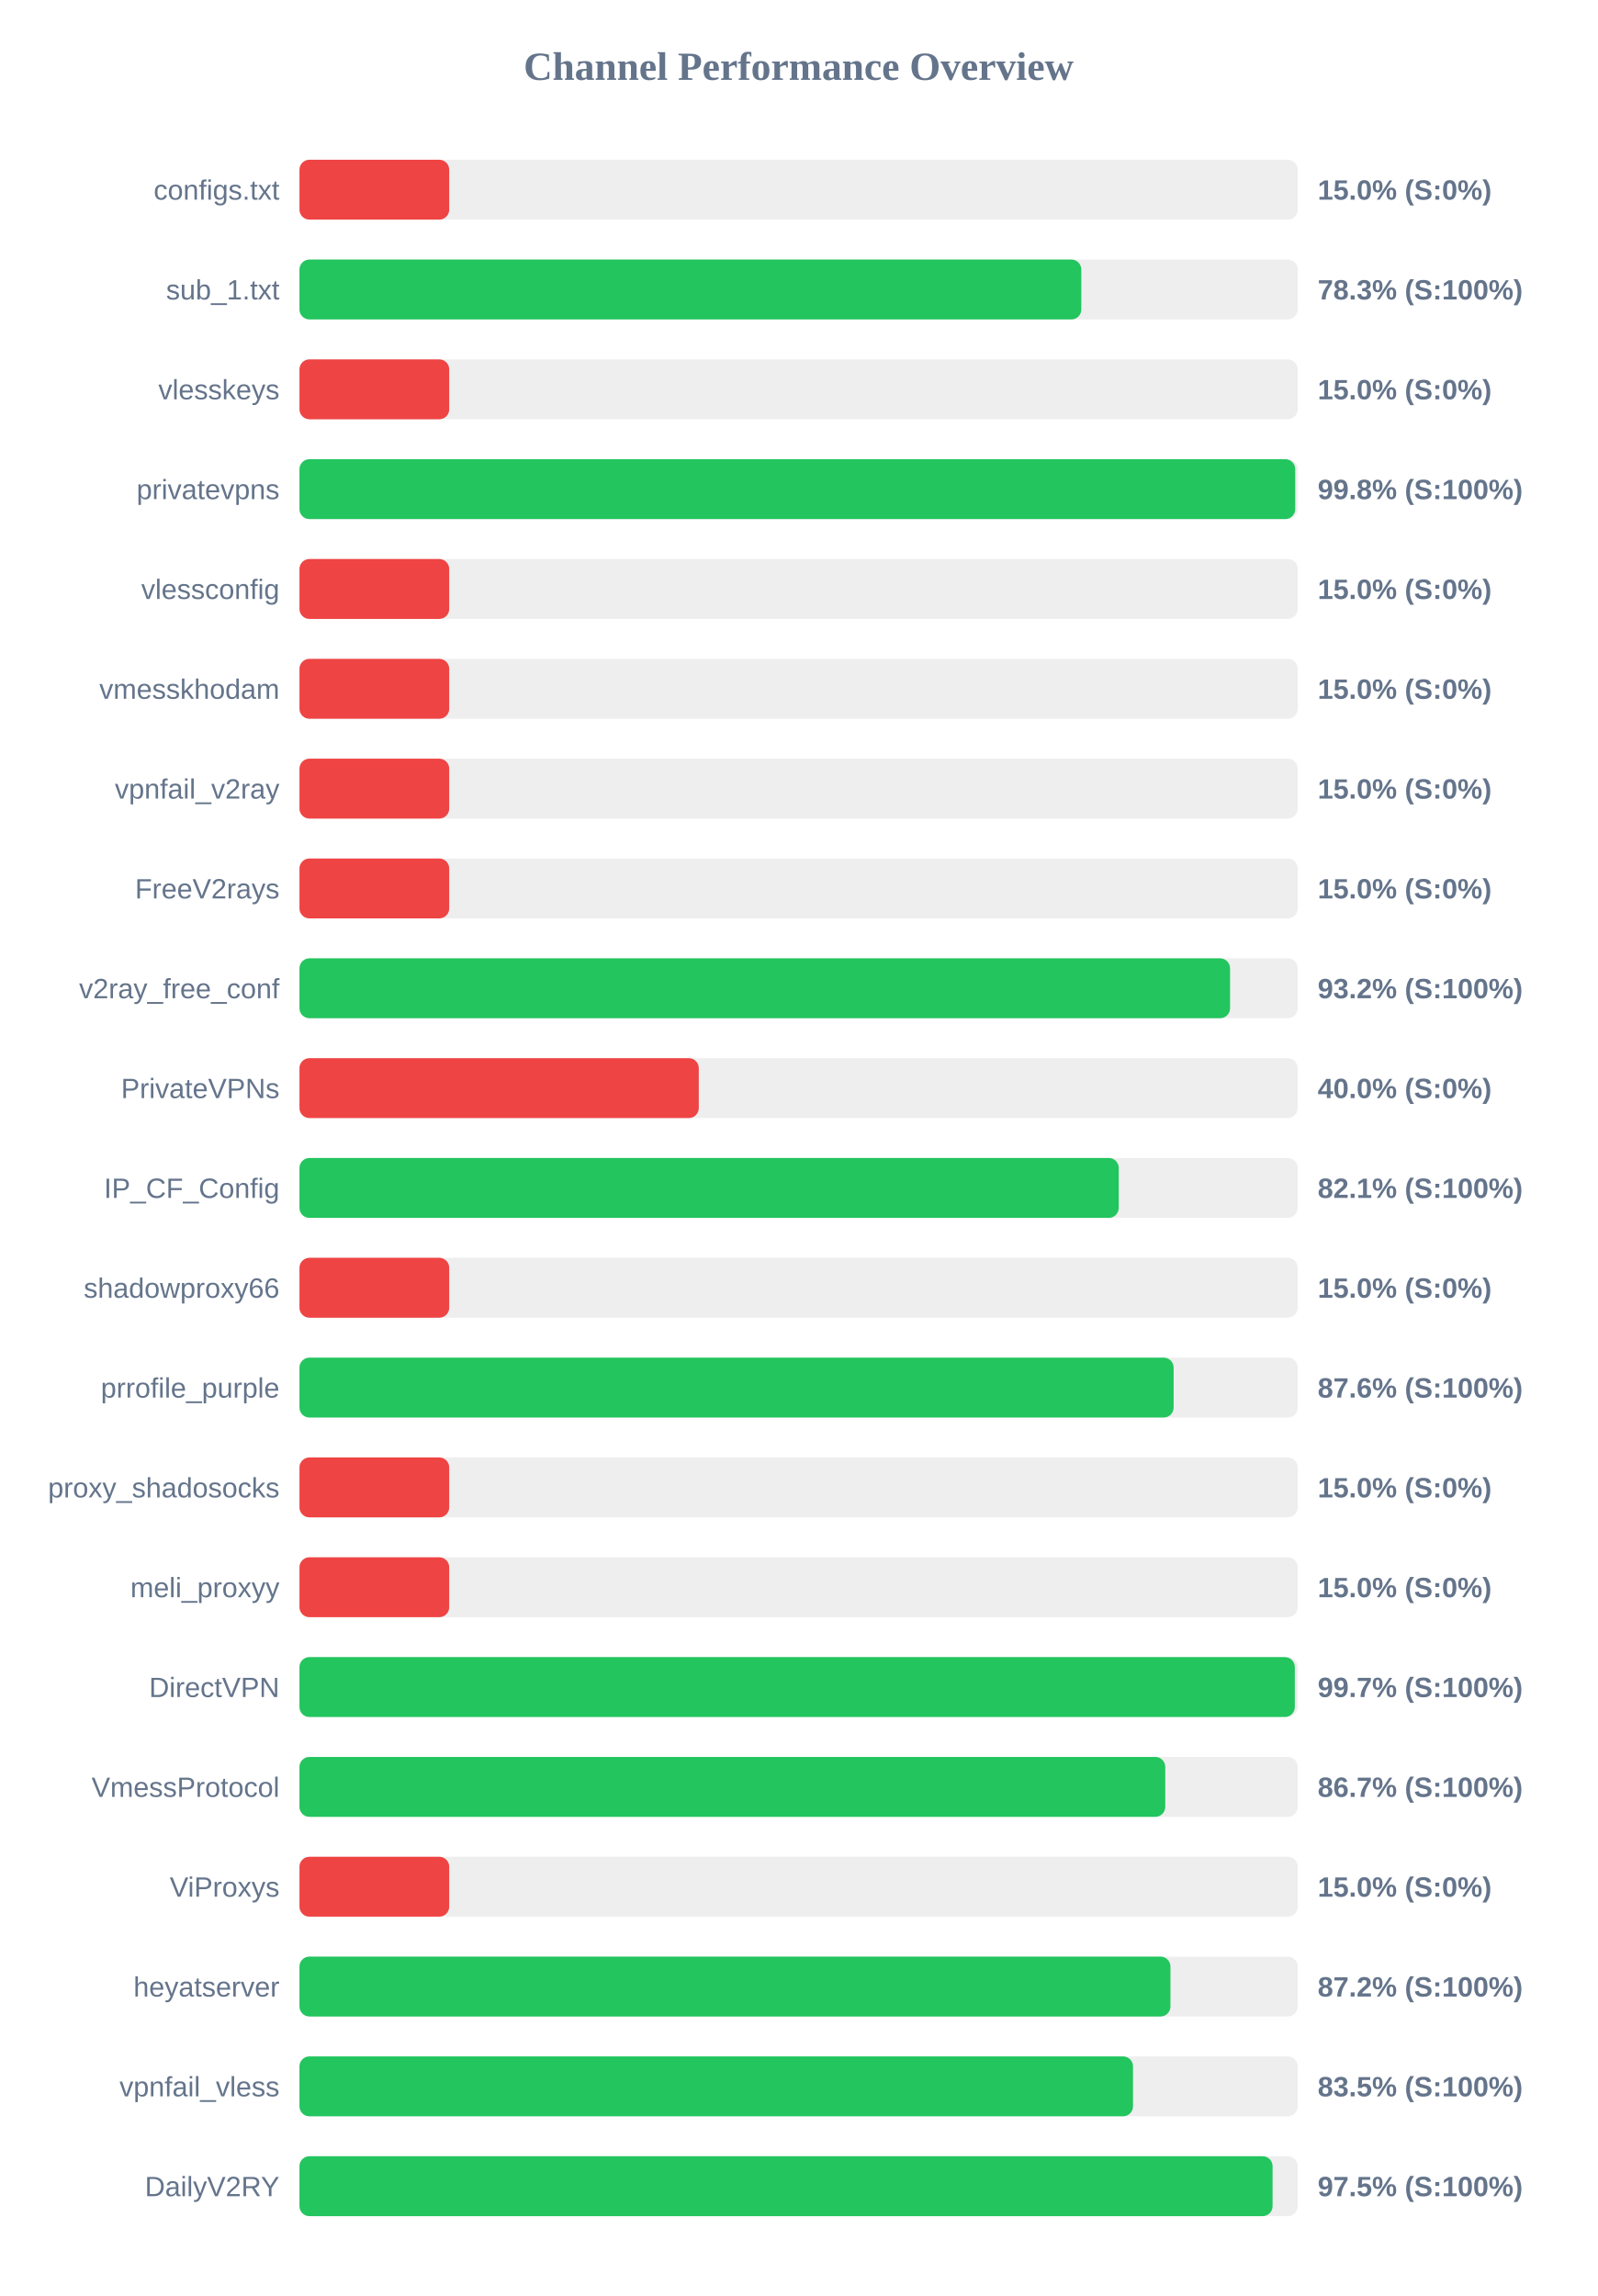
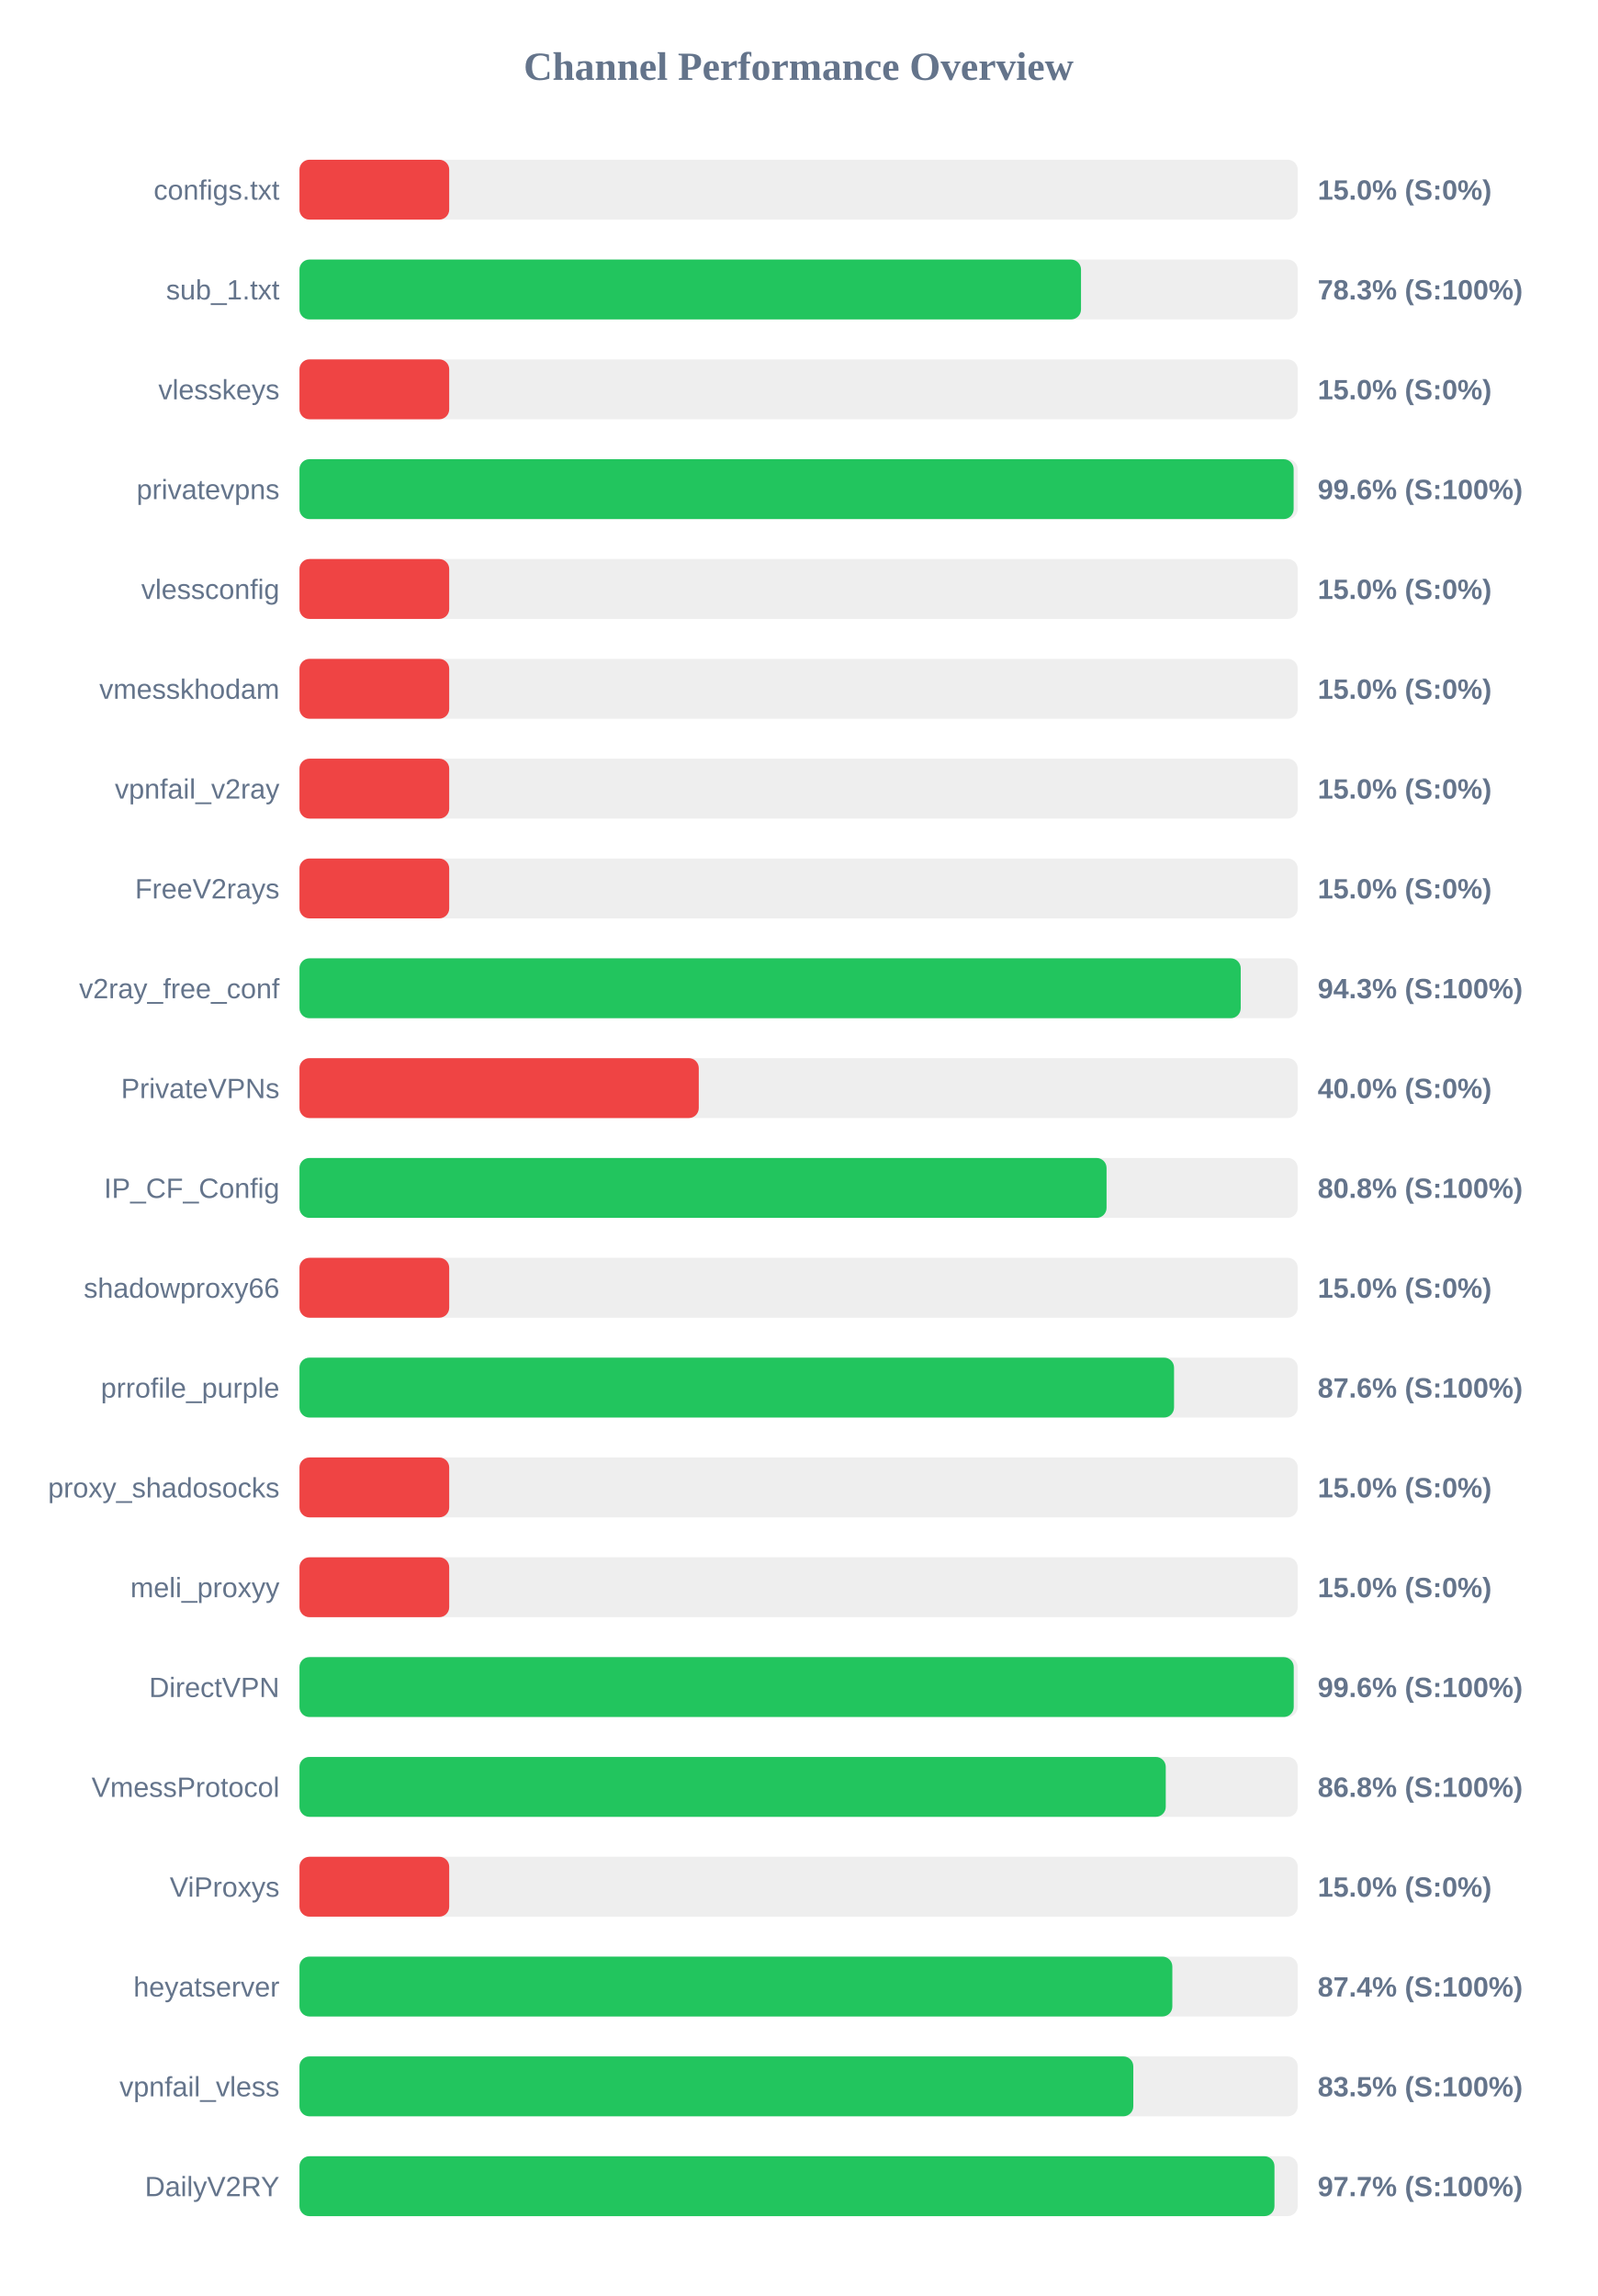
<svg xmlns="http://www.w3.org/2000/svg" width="800" height="1150" version="1.1">
  <style>
        .row { font: 14px Arial; fill: #64748b; }
        .score { font: bold 14px Arial; fill: #64748b; }
    </style>
  <text x="400" y="40" text-anchor="middle" font-size="20px" font-weight="bold" fill="#64748b">Channel Performance Overview</text>
  <rect x="150" y="80" width="500" height="30" fill="#eee" rx="5" />
  <rect x="150" y="80" width="75.0" height="30" fill="#ef4444" rx="5" />
  <text x="140" y="100" text-anchor="end" class="row">configs.txt</text>
  <text x="660" y="100" text-anchor="start" class="score">15.0% (S:0%)</text>
  <rect x="150" y="130" width="500" height="30" fill="#eee" rx="5" />
-   <rect x="150" y="130" width="391.6" height="30" fill="#22c55e" rx="5" />
+   <rect x="150" y="130" width="391.45" height="30" fill="#22c55e" rx="5" />
  <text x="140" y="150" text-anchor="end" class="row">sub_1.txt</text>
  <text x="660" y="150" text-anchor="start" class="score">78.3% (S:100%)</text>
  <rect x="150" y="180" width="500" height="30" fill="#eee" rx="5" />
  <rect x="150" y="180" width="75.0" height="30" fill="#ef4444" rx="5" />
  <text x="140" y="200" text-anchor="end" class="row">vlesskeys</text>
  <text x="660" y="200" text-anchor="start" class="score">15.0% (S:0%)</text>
  <rect x="150" y="230" width="500" height="30" fill="#eee" rx="5" />
-   <rect x="150" y="230" width="498.75" height="30" fill="#22c55e" rx="5" />
+   <rect x="150" y="230" width="497.95" height="30" fill="#22c55e" rx="5" />
  <text x="140" y="250" text-anchor="end" class="row">privatevpns</text>
-   <text x="660" y="250" text-anchor="start" class="score">99.8% (S:100%)</text>
+   <text x="660" y="250" text-anchor="start" class="score">99.6% (S:100%)</text>
  <rect x="150" y="280" width="500" height="30" fill="#eee" rx="5" />
  <rect x="150" y="280" width="75.0" height="30" fill="#ef4444" rx="5" />
  <text x="140" y="300" text-anchor="end" class="row">vlessconfig</text>
  <text x="660" y="300" text-anchor="start" class="score">15.0% (S:0%)</text>
  <rect x="150" y="330" width="500" height="30" fill="#eee" rx="5" />
  <rect x="150" y="330" width="75.0" height="30" fill="#ef4444" rx="5" />
  <text x="140" y="350" text-anchor="end" class="row">vmesskhodam</text>
  <text x="660" y="350" text-anchor="start" class="score">15.0% (S:0%)</text>
  <rect x="150" y="380" width="500" height="30" fill="#eee" rx="5" />
  <rect x="150" y="380" width="75.0" height="30" fill="#ef4444" rx="5" />
  <text x="140" y="400" text-anchor="end" class="row">vpnfail_v2ray</text>
  <text x="660" y="400" text-anchor="start" class="score">15.0% (S:0%)</text>
  <rect x="150" y="430" width="500" height="30" fill="#eee" rx="5" />
  <rect x="150" y="430" width="75.0" height="30" fill="#ef4444" rx="5" />
  <text x="140" y="450" text-anchor="end" class="row">FreeV2rays</text>
  <text x="660" y="450" text-anchor="start" class="score">15.0% (S:0%)</text>
  <rect x="150" y="480" width="500" height="30" fill="#eee" rx="5" />
-   <rect x="150" y="480" width="466.1" height="30" fill="#22c55e" rx="5" />
+   <rect x="150" y="480" width="471.45" height="30" fill="#22c55e" rx="5" />
  <text x="140" y="500" text-anchor="end" class="row">v2ray_free_conf</text>
-   <text x="660" y="500" text-anchor="start" class="score">93.2% (S:100%)</text>
+   <text x="660" y="500" text-anchor="start" class="score">94.3% (S:100%)</text>
  <rect x="150" y="530" width="500" height="30" fill="#eee" rx="5" />
  <rect x="150" y="530" width="200.0" height="30" fill="#ef4444" rx="5" />
  <text x="140" y="550" text-anchor="end" class="row">PrivateVPNs</text>
  <text x="660" y="550" text-anchor="start" class="score">40.0% (S:0%)</text>
  <rect x="150" y="580" width="500" height="30" fill="#eee" rx="5" />
-   <rect x="150" y="580" width="410.35" height="30" fill="#22c55e" rx="5" />
+   <rect x="150" y="580" width="404.25" height="30" fill="#22c55e" rx="5" />
  <text x="140" y="600" text-anchor="end" class="row">IP_CF_Config</text>
-   <text x="660" y="600" text-anchor="start" class="score">82.1% (S:100%)</text>
+   <text x="660" y="600" text-anchor="start" class="score">80.8% (S:100%)</text>
  <rect x="150" y="630" width="500" height="30" fill="#eee" rx="5" />
  <rect x="150" y="630" width="75.0" height="30" fill="#ef4444" rx="5" />
  <text x="140" y="650" text-anchor="end" class="row">shadowproxy66</text>
  <text x="660" y="650" text-anchor="start" class="score">15.0% (S:0%)</text>
  <rect x="150" y="680" width="500" height="30" fill="#eee" rx="5" />
-   <rect x="150" y="680" width="437.85" height="30" fill="#22c55e" rx="5" />
+   <rect x="150" y="680" width="438.05" height="30" fill="#22c55e" rx="5" />
  <text x="140" y="700" text-anchor="end" class="row">prrofile_purple</text>
  <text x="660" y="700" text-anchor="start" class="score">87.6% (S:100%)</text>
  <rect x="150" y="730" width="500" height="30" fill="#eee" rx="5" />
  <rect x="150" y="730" width="75.0" height="30" fill="#ef4444" rx="5" />
  <text x="140" y="750" text-anchor="end" class="row">proxy_shadosocks</text>
  <text x="660" y="750" text-anchor="start" class="score">15.0% (S:0%)</text>
  <rect x="150" y="780" width="500" height="30" fill="#eee" rx="5" />
  <rect x="150" y="780" width="75.0" height="30" fill="#ef4444" rx="5" />
  <text x="140" y="800" text-anchor="end" class="row">meli_proxyy</text>
  <text x="660" y="800" text-anchor="start" class="score">15.0% (S:0%)</text>
  <rect x="150" y="830" width="500" height="30" fill="#eee" rx="5" />
-   <rect x="150" y="830" width="498.55" height="30" fill="#22c55e" rx="5" />
+   <rect x="150" y="830" width="498.0" height="30" fill="#22c55e" rx="5" />
  <text x="140" y="850" text-anchor="end" class="row">DirectVPN</text>
-   <text x="660" y="850" text-anchor="start" class="score">99.7% (S:100%)</text>
+   <text x="660" y="850" text-anchor="start" class="score">99.6% (S:100%)</text>
  <rect x="150" y="880" width="500" height="30" fill="#eee" rx="5" />
-   <rect x="150" y="880" width="433.65" height="30" fill="#22c55e" rx="5" />
+   <rect x="150" y="880" width="433.9" height="30" fill="#22c55e" rx="5" />
  <text x="140" y="900" text-anchor="end" class="row">VmessProtocol</text>
-   <text x="660" y="900" text-anchor="start" class="score">86.7% (S:100%)</text>
+   <text x="660" y="900" text-anchor="start" class="score">86.8% (S:100%)</text>
  <rect x="150" y="930" width="500" height="30" fill="#eee" rx="5" />
  <rect x="150" y="930" width="75.0" height="30" fill="#ef4444" rx="5" />
  <text x="140" y="950" text-anchor="end" class="row">ViProxys</text>
  <text x="660" y="950" text-anchor="start" class="score">15.0% (S:0%)</text>
  <rect x="150" y="980" width="500" height="30" fill="#eee" rx="5" />
-   <rect x="150" y="980" width="436.25" height="30" fill="#22c55e" rx="5" />
+   <rect x="150" y="980" width="437.2" height="30" fill="#22c55e" rx="5" />
  <text x="140" y="1000" text-anchor="end" class="row">heyatserver</text>
-   <text x="660" y="1000" text-anchor="start" class="score">87.2% (S:100%)</text>
+   <text x="660" y="1000" text-anchor="start" class="score">87.4% (S:100%)</text>
  <rect x="150" y="1030" width="500" height="30" fill="#eee" rx="5" />
-   <rect x="150" y="1030" width="417.5" height="30" fill="#22c55e" rx="5" />
+   <rect x="150" y="1030" width="417.65" height="30" fill="#22c55e" rx="5" />
  <text x="140" y="1050" text-anchor="end" class="row">vpnfail_vless</text>
  <text x="660" y="1050" text-anchor="start" class="score">83.5% (S:100%)</text>
  <rect x="150" y="1080" width="500" height="30" fill="#eee" rx="5" />
-   <rect x="150" y="1080" width="487.4" height="30" fill="#22c55e" rx="5" />
+   <rect x="150" y="1080" width="488.35" height="30" fill="#22c55e" rx="5" />
  <text x="140" y="1100" text-anchor="end" class="row">DailyV2RY</text>
-   <text x="660" y="1100" text-anchor="start" class="score">97.5% (S:100%)</text>
+   <text x="660" y="1100" text-anchor="start" class="score">97.7% (S:100%)</text>
</svg>
